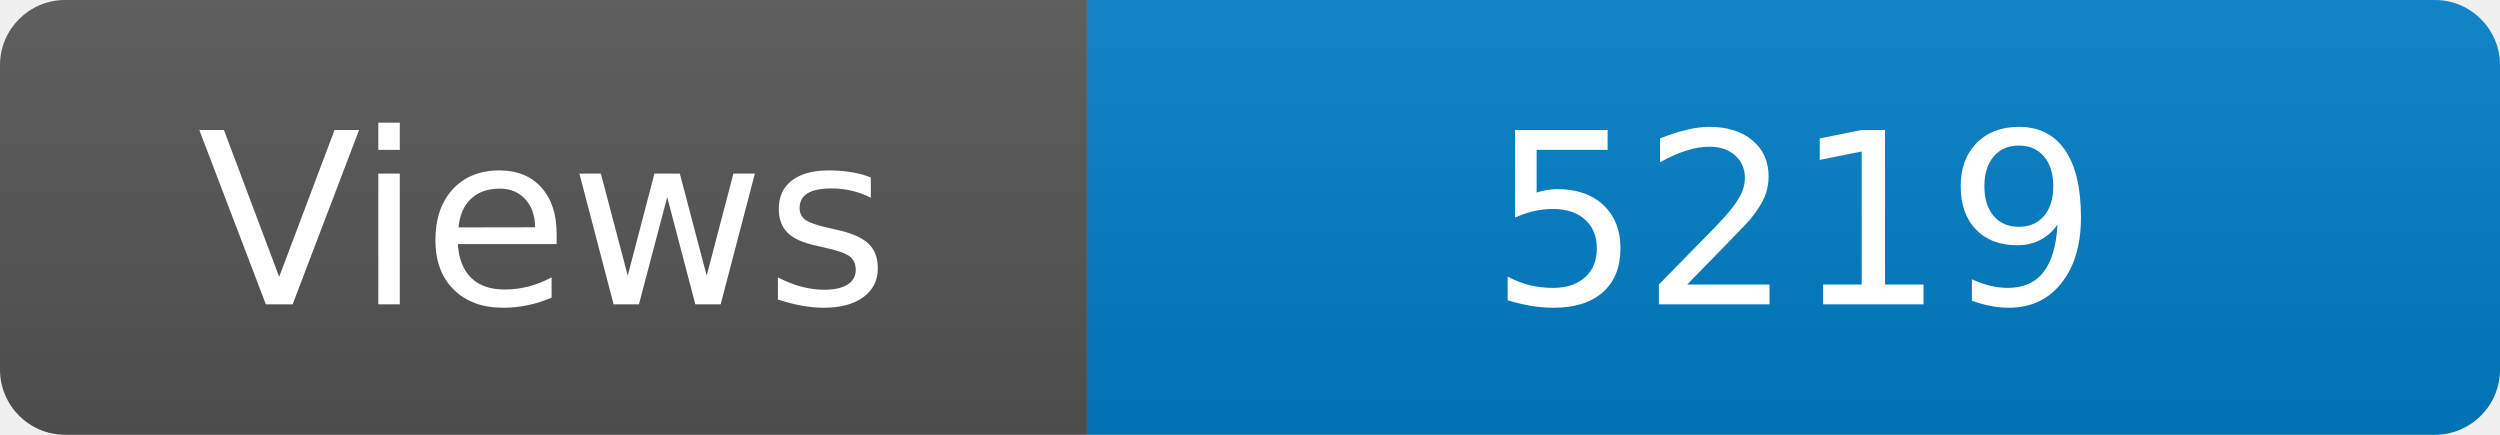
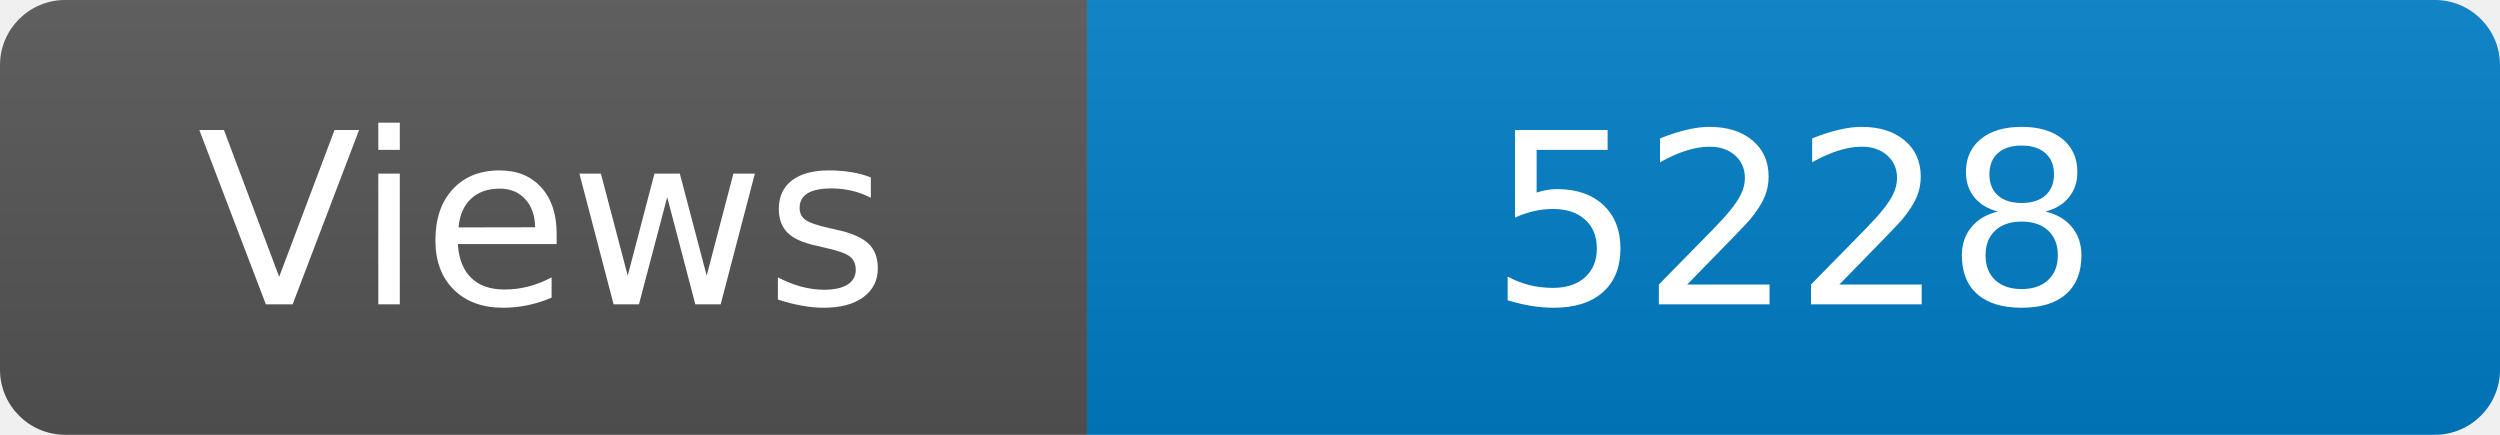
<svg xmlns="http://www.w3.org/2000/svg" width="115" height="20" role="img" aria-label="Maintained?: yes">
  <linearGradient id="s" x2="0" y2="100%">
    <stop offset="0" stop-color="#bbb" stop-opacity=".1" />
    <stop offset="1" stop-opacity=".1" />
  </linearGradient>
  <clipPath id="r">
    <rect width="115" height="20" rx="3" fill="#fff" />
  </clipPath>
  <g clip-path="url(#r)">
    <rect width="50" height="20" fill="#555" />
    <rect x="50" width="160" height="20" fill="#007ec6" />
    <rect width="115" height="20" fill="url(#s)" />
  </g>
  <g fill="#fff" text-anchor="middle" font-family="Verdana,Geneva,DejaVu Sans,sans-serif" font-size="110">
    <text x="250" y="140" transform="scale(.1)" fill="#fff">Views</text>
-     <text x="825" y="140" transform="scale(.1)" fill="#fff">5219</text>
+     <text x="825" y="140" transform="scale(.1)" fill="#fff">5228</text>
  </g>
</svg>
